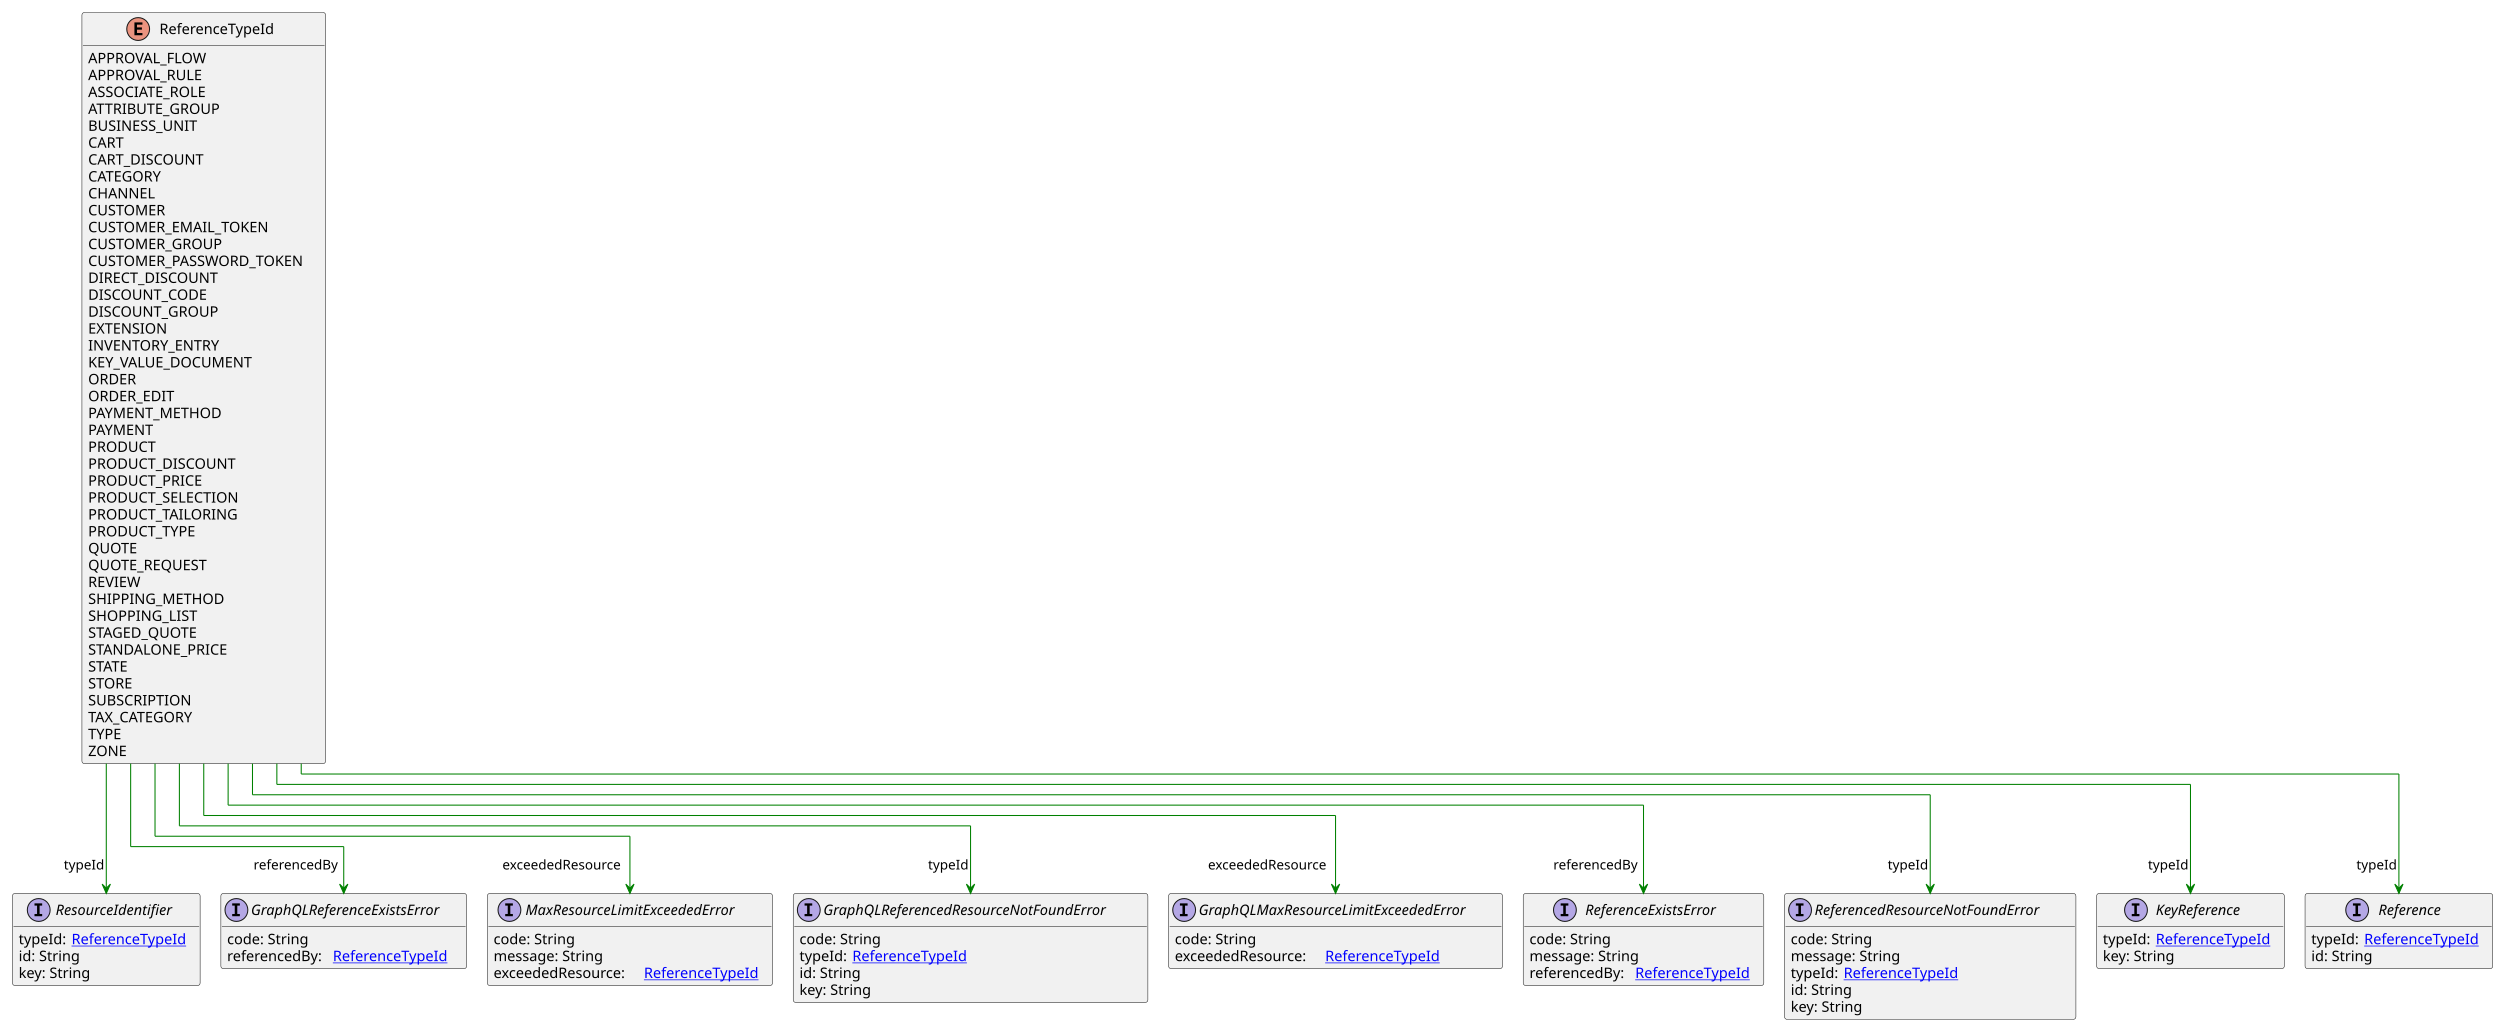
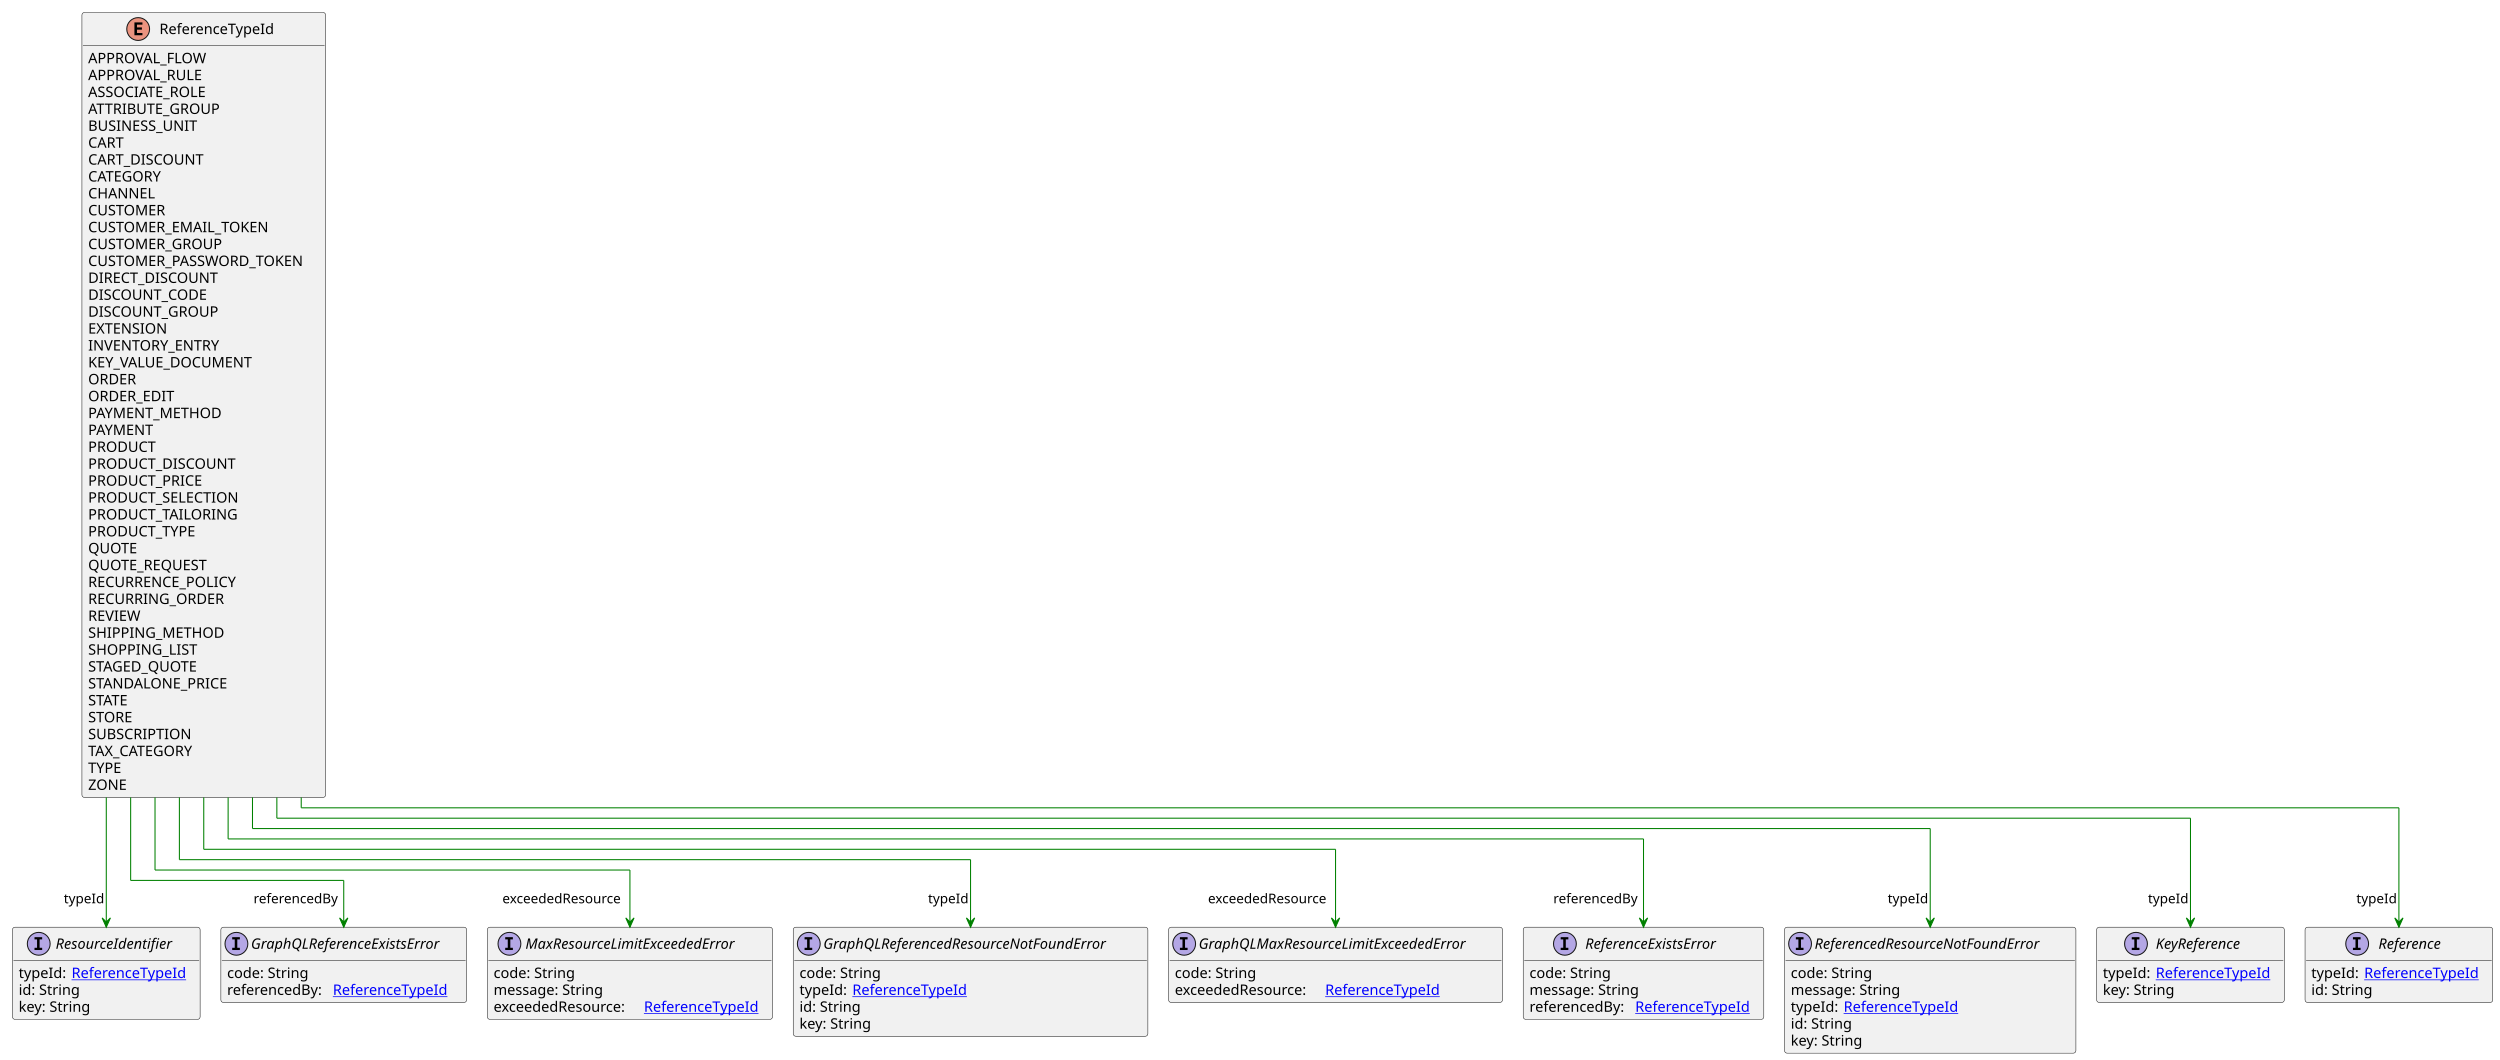
- <svg xmlns="http://www.w3.org/2000/svg" xmlns:xlink="http://www.w3.org/1999/xlink" contentStyleType="text/css" height="990px" preserveAspectRatio="none" style="width:2411px;height:990px;background:#FFFFFF;" version="1.1" viewBox="0 0 2411 990" width="2411px" zoomAndPan="magnify">
+ <svg xmlns="http://www.w3.org/2000/svg" xmlns:xlink="http://www.w3.org/1999/xlink" contentStyleType="text/css" height="1022px" preserveAspectRatio="none" style="width:2411px;height:1022px;background:#FFFFFF;" version="1.1" viewBox="0 0 2411 1022" width="2411px" zoomAndPan="magnify">
  <defs />
  <g>
    <g id="elem_ReferenceTypeId">
-       <rect codeLine="3" fill="#F1F1F1" height="724.469" id="ReferenceTypeId" rx="2.5" ry="2.5" style="stroke:#181818;stroke-width:0.5;" width="235" x="79" y="12" />
+       <rect codeLine="3" fill="#F1F1F1" height="757.062" id="ReferenceTypeId" rx="2.5" ry="2.5" style="stroke:#181818;stroke-width:0.5;" width="235" x="79" y="12" />
      <ellipse cx="133.25" cy="28" fill="#EB937F" rx="11" ry="11" style="stroke:#181818;stroke-width:1.0;" />
      <path d="M137.359,34 L129.641,34 L129.641,21.609 L137.359,21.609 L137.359,23.766 L132.094,23.766 L132.094,26.438 L136.859,26.438 L136.859,28.594 L132.094,28.594 L132.094,31.844 L137.359,31.844 L137.359,34 Z " fill="#000000" />
      <text fill="#000000" font-family="sans-serif" font-size="14" lengthAdjust="spacing" textLength="118" x="153.75" y="32.847">ReferenceTypeId</text>
      <line style="stroke:#181818;stroke-width:0.5;" x1="80" x2="313" y1="44" y2="44" />
      <text fill="#000000" font-family="sans-serif" font-size="14" lengthAdjust="spacing" textLength="119" x="85" y="60.995">APPROVAL_FLOW</text>
      <text fill="#000000" font-family="sans-serif" font-size="14" lengthAdjust="spacing" textLength="116" x="85" y="77.292">APPROVAL_RULE</text>
      <text fill="#000000" font-family="sans-serif" font-size="14" lengthAdjust="spacing" textLength="122" x="85" y="93.589">ASSOCIATE_ROLE</text>
      <text fill="#000000" font-family="sans-serif" font-size="14" lengthAdjust="spacing" textLength="136" x="85" y="109.886">ATTRIBUTE_GROUP</text>
      <text fill="#000000" font-family="sans-serif" font-size="14" lengthAdjust="spacing" textLength="108" x="85" y="126.183">BUSINESS_UNIT</text>
      <text fill="#000000" font-family="sans-serif" font-size="14" lengthAdjust="spacing" textLength="38" x="85" y="142.48">CART</text>
      <text fill="#000000" font-family="sans-serif" font-size="14" lengthAdjust="spacing" textLength="118" x="85" y="158.776">CART_DISCOUNT</text>
      <text fill="#000000" font-family="sans-serif" font-size="14" lengthAdjust="spacing" textLength="78" x="85" y="175.073">CATEGORY</text>
      <text fill="#000000" font-family="sans-serif" font-size="14" lengthAdjust="spacing" textLength="65" x="85" y="191.37">CHANNEL</text>
      <text fill="#000000" font-family="sans-serif" font-size="14" lengthAdjust="spacing" textLength="80" x="85" y="207.667">CUSTOMER</text>
      <text fill="#000000" font-family="sans-serif" font-size="14" lengthAdjust="spacing" textLength="182" x="85" y="223.964">CUSTOMER_EMAIL_TOKEN</text>
      <text fill="#000000" font-family="sans-serif" font-size="14" lengthAdjust="spacing" textLength="138" x="85" y="240.261">CUSTOMER_GROUP</text>
      <text fill="#000000" font-family="sans-serif" font-size="14" lengthAdjust="spacing" textLength="223" x="85" y="256.558">CUSTOMER_PASSWORD_TOKEN</text>
      <text fill="#000000" font-family="sans-serif" font-size="14" lengthAdjust="spacing" textLength="132" x="85" y="272.854">DIRECT_DISCOUNT</text>
      <text fill="#000000" font-family="sans-serif" font-size="14" lengthAdjust="spacing" textLength="121" x="85" y="289.151">DISCOUNT_CODE</text>
      <text fill="#000000" font-family="sans-serif" font-size="14" lengthAdjust="spacing" textLength="131" x="85" y="305.448">DISCOUNT_GROUP</text>
      <text fill="#000000" font-family="sans-serif" font-size="14" lengthAdjust="spacing" textLength="79" x="85" y="321.745">EXTENSION</text>
      <text fill="#000000" font-family="sans-serif" font-size="14" lengthAdjust="spacing" textLength="134" x="85" y="338.042">INVENTORY_ENTRY</text>
      <text fill="#000000" font-family="sans-serif" font-size="14" lengthAdjust="spacing" textLength="167" x="85" y="354.339">KEY_VALUE_DOCUMENT</text>
      <text fill="#000000" font-family="sans-serif" font-size="14" lengthAdjust="spacing" textLength="51" x="85" y="370.636">ORDER</text>
      <text fill="#000000" font-family="sans-serif" font-size="14" lengthAdjust="spacing" textLength="90" x="85" y="386.933">ORDER_EDIT</text>
      <text fill="#000000" font-family="sans-serif" font-size="14" lengthAdjust="spacing" textLength="136" x="85" y="403.229">PAYMENT_METHOD</text>
      <text fill="#000000" font-family="sans-serif" font-size="14" lengthAdjust="spacing" textLength="67" x="85" y="419.526">PAYMENT</text>
      <text fill="#000000" font-family="sans-serif" font-size="14" lengthAdjust="spacing" textLength="70" x="85" y="435.823">PRODUCT</text>
      <text fill="#000000" font-family="sans-serif" font-size="14" lengthAdjust="spacing" textLength="150" x="85" y="452.12">PRODUCT_DISCOUNT</text>
      <text fill="#000000" font-family="sans-serif" font-size="14" lengthAdjust="spacing" textLength="118" x="85" y="468.417">PRODUCT_PRICE</text>
      <text fill="#000000" font-family="sans-serif" font-size="14" lengthAdjust="spacing" textLength="154" x="85" y="484.714">PRODUCT_SELECTION</text>
      <text fill="#000000" font-family="sans-serif" font-size="14" lengthAdjust="spacing" textLength="150" x="85" y="501.011">PRODUCT_TAILORING</text>
      <text fill="#000000" font-family="sans-serif" font-size="14" lengthAdjust="spacing" textLength="113" x="85" y="517.308">PRODUCT_TYPE</text>
      <text fill="#000000" font-family="sans-serif" font-size="14" lengthAdjust="spacing" textLength="50" x="85" y="533.605">QUOTE</text>
      <text fill="#000000" font-family="sans-serif" font-size="14" lengthAdjust="spacing" textLength="124" x="85" y="549.901">QUOTE_REQUEST</text>
-       <text fill="#000000" font-family="sans-serif" font-size="14" lengthAdjust="spacing" textLength="53" x="85" y="566.198">REVIEW</text>
-       <text fill="#000000" font-family="sans-serif" font-size="14" lengthAdjust="spacing" textLength="133" x="85" y="582.495">SHIPPING_METHOD</text>
-       <text fill="#000000" font-family="sans-serif" font-size="14" lengthAdjust="spacing" textLength="107" x="85" y="598.792">SHOPPING_LIST</text>
-       <text fill="#000000" font-family="sans-serif" font-size="14" lengthAdjust="spacing" textLength="115" x="85" y="615.089">STAGED_QUOTE</text>
-       <text fill="#000000" font-family="sans-serif" font-size="14" lengthAdjust="spacing" textLength="142" x="85" y="631.386">STANDALONE_PRICE</text>
-       <text fill="#000000" font-family="sans-serif" font-size="14" lengthAdjust="spacing" textLength="45" x="85" y="647.683">STATE</text>
-       <text fill="#000000" font-family="sans-serif" font-size="14" lengthAdjust="spacing" textLength="48" x="85" y="663.98">STORE</text>
-       <text fill="#000000" font-family="sans-serif" font-size="14" lengthAdjust="spacing" textLength="103" x="85" y="680.276">SUBSCRIPTION</text>
-       <text fill="#000000" font-family="sans-serif" font-size="14" lengthAdjust="spacing" textLength="112" x="85" y="696.573">TAX_CATEGORY</text>
-       <text fill="#000000" font-family="sans-serif" font-size="14" lengthAdjust="spacing" textLength="36" x="85" y="712.87">TYPE</text>
-       <text fill="#000000" font-family="sans-serif" font-size="14" lengthAdjust="spacing" textLength="40" x="85" y="729.167">ZONE</text>
+       <text fill="#000000" font-family="sans-serif" font-size="14" lengthAdjust="spacing" textLength="153" x="85" y="566.198">RECURRENCE_POLICY</text>
+       <text fill="#000000" font-family="sans-serif" font-size="14" lengthAdjust="spacing" textLength="141" x="85" y="582.495">RECURRING_ORDER</text>
+       <text fill="#000000" font-family="sans-serif" font-size="14" lengthAdjust="spacing" textLength="53" x="85" y="598.792">REVIEW</text>
+       <text fill="#000000" font-family="sans-serif" font-size="14" lengthAdjust="spacing" textLength="133" x="85" y="615.089">SHIPPING_METHOD</text>
+       <text fill="#000000" font-family="sans-serif" font-size="14" lengthAdjust="spacing" textLength="107" x="85" y="631.386">SHOPPING_LIST</text>
+       <text fill="#000000" font-family="sans-serif" font-size="14" lengthAdjust="spacing" textLength="115" x="85" y="647.683">STAGED_QUOTE</text>
+       <text fill="#000000" font-family="sans-serif" font-size="14" lengthAdjust="spacing" textLength="142" x="85" y="663.98">STANDALONE_PRICE</text>
+       <text fill="#000000" font-family="sans-serif" font-size="14" lengthAdjust="spacing" textLength="45" x="85" y="680.276">STATE</text>
+       <text fill="#000000" font-family="sans-serif" font-size="14" lengthAdjust="spacing" textLength="48" x="85" y="696.573">STORE</text>
+       <text fill="#000000" font-family="sans-serif" font-size="14" lengthAdjust="spacing" textLength="103" x="85" y="712.87">SUBSCRIPTION</text>
+       <text fill="#000000" font-family="sans-serif" font-size="14" lengthAdjust="spacing" textLength="112" x="85" y="729.167">TAX_CATEGORY</text>
+       <text fill="#000000" font-family="sans-serif" font-size="14" lengthAdjust="spacing" textLength="36" x="85" y="745.464">TYPE</text>
+       <text fill="#000000" font-family="sans-serif" font-size="14" lengthAdjust="spacing" textLength="40" x="85" y="761.761">ZONE</text>
    </g>
    <a href="KeyReference.svg" target="_top" title="KeyReference.svg" xlink:actuate="onRequest" xlink:href="KeyReference.svg" xlink:show="new" xlink:title="KeyReference.svg" xlink:type="simple">
      <g id="elem_KeyReference">
-         <rect codeLine="47" fill="#F1F1F1" height="72.594" id="KeyReference" rx="2.5" ry="2.5" style="stroke:#181818;stroke-width:0.5;" width="181" x="2022" y="861.602" />
-         <ellipse cx="2059.95" cy="877.602" fill="#B4A7E5" rx="11" ry="11" style="stroke:#181818;stroke-width:1.0;" />
-         <path d="M2055.872,873.367 L2055.872,871.211 L2063.262,871.211 L2063.262,873.367 L2060.794,873.367 L2060.794,881.445 L2063.262,881.445 L2063.262,883.602 L2055.872,883.602 L2055.872,881.445 L2058.341,881.445 L2058.341,873.367 L2055.872,873.367 Z " fill="#000000" />
-         <text fill="#000000" font-family="sans-serif" font-size="14" font-style="italic" lengthAdjust="spacing" textLength="98" x="2079.05" y="882.448">KeyReference</text>
-         <line style="stroke:#181818;stroke-width:0.5;" x1="2023" x2="2202" y1="893.602" y2="893.602" />
-         <text fill="#000000" font-family="sans-serif" font-size="14" lengthAdjust="spacing" textLength="47" x="2028" y="910.597">typeId:</text>
-         <a href="ReferenceTypeId.svg" target="_top" title="ReferenceTypeId.svg" xlink:actuate="onRequest" xlink:href="ReferenceTypeId.svg" xlink:show="new" xlink:title="ReferenceTypeId.svg" xlink:type="simple">
-           <text fill="#0000FF" font-family="sans-serif" font-size="14" lengthAdjust="spacing" text-decoration="underline" textLength="118" x="2079" y="910.597">ReferenceTypeId</text>
-         </a>
-         <text fill="#000000" font-family="sans-serif" font-size="14" lengthAdjust="spacing" textLength="73" x="2028" y="926.894">key: String</text>
+         <rect codeLine="49" fill="#F1F1F1" height="72.594" id="KeyReference" rx="2.5" ry="2.5" style="stroke:#181818;stroke-width:0.5;" width="181" x="2022" y="894.195" />
+         <ellipse cx="2059.95" cy="910.195" fill="#B4A7E5" rx="11" ry="11" style="stroke:#181818;stroke-width:1.0;" />
+         <path d="M2055.872,905.961 L2055.872,903.805 L2063.262,903.805 L2063.262,905.961 L2060.794,905.961 L2060.794,914.039 L2063.262,914.039 L2063.262,916.195 L2055.872,916.195 L2055.872,914.039 L2058.341,914.039 L2058.341,905.961 L2055.872,905.961 Z " fill="#000000" />
+         <text fill="#000000" font-family="sans-serif" font-size="14" font-style="italic" lengthAdjust="spacing" textLength="98" x="2079.05" y="915.042">KeyReference</text>
+         <line style="stroke:#181818;stroke-width:0.5;" x1="2023" x2="2202" y1="926.195" y2="926.195" />
+         <text fill="#000000" font-family="sans-serif" font-size="14" lengthAdjust="spacing" textLength="47" x="2028" y="943.19">typeId:</text>
+         <a href="ReferenceTypeId.svg" target="_top" title="ReferenceTypeId.svg" xlink:actuate="onRequest" xlink:href="ReferenceTypeId.svg" xlink:show="new" xlink:title="ReferenceTypeId.svg" xlink:type="simple">
+           <text fill="#0000FF" font-family="sans-serif" font-size="14" lengthAdjust="spacing" text-decoration="underline" textLength="118" x="2079" y="943.19">ReferenceTypeId</text>
+         </a>
+         <text fill="#000000" font-family="sans-serif" font-size="14" lengthAdjust="spacing" textLength="73" x="2028" y="959.487">key: String</text>
      </g>
    </a>
    <a href="Reference.svg" target="_top" title="Reference.svg" xlink:actuate="onRequest" xlink:href="Reference.svg" xlink:show="new" xlink:title="Reference.svg" xlink:type="simple">
      <g id="elem_Reference">
-         <rect codeLine="51" fill="#F1F1F1" height="72.594" id="Reference" rx="2.5" ry="2.5" style="stroke:#181818;stroke-width:0.5;" width="181" x="2223" y="861.602" />
-         <ellipse cx="2273.25" cy="877.602" fill="#B4A7E5" rx="11" ry="11" style="stroke:#181818;stroke-width:1.0;" />
-         <path d="M2269.172,873.367 L2269.172,871.211 L2276.562,871.211 L2276.562,873.367 L2274.094,873.367 L2274.094,881.445 L2276.562,881.445 L2276.562,883.602 L2269.172,883.602 L2269.172,881.445 L2271.641,881.445 L2271.641,873.367 L2269.172,873.367 Z " fill="#000000" />
-         <text fill="#000000" font-family="sans-serif" font-size="14" font-style="italic" lengthAdjust="spacing" textLength="72" x="2293.75" y="882.448">Reference</text>
-         <line style="stroke:#181818;stroke-width:0.5;" x1="2224" x2="2403" y1="893.602" y2="893.602" />
-         <text fill="#000000" font-family="sans-serif" font-size="14" lengthAdjust="spacing" textLength="47" x="2229" y="910.597">typeId:</text>
-         <a href="ReferenceTypeId.svg" target="_top" title="ReferenceTypeId.svg" xlink:actuate="onRequest" xlink:href="ReferenceTypeId.svg" xlink:show="new" xlink:title="ReferenceTypeId.svg" xlink:type="simple">
-           <text fill="#0000FF" font-family="sans-serif" font-size="14" lengthAdjust="spacing" text-decoration="underline" textLength="118" x="2280" y="910.597">ReferenceTypeId</text>
-         </a>
-         <text fill="#000000" font-family="sans-serif" font-size="14" lengthAdjust="spacing" textLength="61" x="2229" y="926.894">id: String</text>
+         <rect codeLine="53" fill="#F1F1F1" height="72.594" id="Reference" rx="2.5" ry="2.5" style="stroke:#181818;stroke-width:0.5;" width="181" x="2223" y="894.195" />
+         <ellipse cx="2273.25" cy="910.195" fill="#B4A7E5" rx="11" ry="11" style="stroke:#181818;stroke-width:1.0;" />
+         <path d="M2269.172,905.961 L2269.172,903.805 L2276.562,903.805 L2276.562,905.961 L2274.094,905.961 L2274.094,914.039 L2276.562,914.039 L2276.562,916.195 L2269.172,916.195 L2269.172,914.039 L2271.641,914.039 L2271.641,905.961 L2269.172,905.961 Z " fill="#000000" />
+         <text fill="#000000" font-family="sans-serif" font-size="14" font-style="italic" lengthAdjust="spacing" textLength="72" x="2293.75" y="915.042">Reference</text>
+         <line style="stroke:#181818;stroke-width:0.5;" x1="2224" x2="2403" y1="926.195" y2="926.195" />
+         <text fill="#000000" font-family="sans-serif" font-size="14" lengthAdjust="spacing" textLength="47" x="2229" y="943.19">typeId:</text>
+         <a href="ReferenceTypeId.svg" target="_top" title="ReferenceTypeId.svg" xlink:actuate="onRequest" xlink:href="ReferenceTypeId.svg" xlink:show="new" xlink:title="ReferenceTypeId.svg" xlink:type="simple">
+           <text fill="#0000FF" font-family="sans-serif" font-size="14" lengthAdjust="spacing" text-decoration="underline" textLength="118" x="2280" y="943.19">ReferenceTypeId</text>
+         </a>
+         <text fill="#000000" font-family="sans-serif" font-size="14" lengthAdjust="spacing" textLength="61" x="2229" y="959.487">id: String</text>
      </g>
    </a>
    <a href="ResourceIdentifier.svg" target="_top" title="ResourceIdentifier.svg" xlink:actuate="onRequest" xlink:href="ResourceIdentifier.svg" xlink:show="new" xlink:title="ResourceIdentifier.svg" xlink:type="simple">
      <g id="elem_ResourceIdentifier">
-         <rect codeLine="55" fill="#F1F1F1" height="88.891" id="ResourceIdentifier" rx="2.5" ry="2.5" style="stroke:#181818;stroke-width:0.5;" width="181" x="12" y="861.602" />
-         <ellipse cx="37.35" cy="877.602" fill="#B4A7E5" rx="11" ry="11" style="stroke:#181818;stroke-width:1.0;" />
-         <path d="M33.272,873.367 L33.272,871.211 L40.663,871.211 L40.663,873.367 L38.194,873.367 L38.194,881.445 L40.663,881.445 L40.663,883.602 L33.272,883.602 L33.272,881.445 L35.741,881.445 L35.741,873.367 L33.272,873.367 Z " fill="#000000" />
-         <text fill="#000000" font-family="sans-serif" font-size="14" font-style="italic" lengthAdjust="spacing" textLength="126" x="53.65" y="882.448">ResourceIdentifier</text>
-         <line style="stroke:#181818;stroke-width:0.5;" x1="13" x2="192" y1="893.602" y2="893.602" />
-         <text fill="#000000" font-family="sans-serif" font-size="14" lengthAdjust="spacing" textLength="47" x="18" y="910.597">typeId:</text>
-         <a href="ReferenceTypeId.svg" target="_top" title="ReferenceTypeId.svg" xlink:actuate="onRequest" xlink:href="ReferenceTypeId.svg" xlink:show="new" xlink:title="ReferenceTypeId.svg" xlink:type="simple">
-           <text fill="#0000FF" font-family="sans-serif" font-size="14" lengthAdjust="spacing" text-decoration="underline" textLength="118" x="69" y="910.597">ReferenceTypeId</text>
-         </a>
-         <text fill="#000000" font-family="sans-serif" font-size="14" lengthAdjust="spacing" textLength="61" x="18" y="926.894">id: String</text>
-         <text fill="#000000" font-family="sans-serif" font-size="14" lengthAdjust="spacing" textLength="73" x="18" y="943.19">key: String</text>
+         <rect codeLine="57" fill="#F1F1F1" height="88.891" id="ResourceIdentifier" rx="2.5" ry="2.5" style="stroke:#181818;stroke-width:0.5;" width="181" x="12" y="894.195" />
+         <ellipse cx="37.35" cy="910.195" fill="#B4A7E5" rx="11" ry="11" style="stroke:#181818;stroke-width:1.0;" />
+         <path d="M33.272,905.961 L33.272,903.805 L40.663,903.805 L40.663,905.961 L38.194,905.961 L38.194,914.039 L40.663,914.039 L40.663,916.195 L33.272,916.195 L33.272,914.039 L35.741,914.039 L35.741,905.961 L33.272,905.961 Z " fill="#000000" />
+         <text fill="#000000" font-family="sans-serif" font-size="14" font-style="italic" lengthAdjust="spacing" textLength="126" x="53.65" y="915.042">ResourceIdentifier</text>
+         <line style="stroke:#181818;stroke-width:0.5;" x1="13" x2="192" y1="926.195" y2="926.195" />
+         <text fill="#000000" font-family="sans-serif" font-size="14" lengthAdjust="spacing" textLength="47" x="18" y="943.19">typeId:</text>
+         <a href="ReferenceTypeId.svg" target="_top" title="ReferenceTypeId.svg" xlink:actuate="onRequest" xlink:href="ReferenceTypeId.svg" xlink:show="new" xlink:title="ReferenceTypeId.svg" xlink:type="simple">
+           <text fill="#0000FF" font-family="sans-serif" font-size="14" lengthAdjust="spacing" text-decoration="underline" textLength="118" x="69" y="943.19">ReferenceTypeId</text>
+         </a>
+         <text fill="#000000" font-family="sans-serif" font-size="14" lengthAdjust="spacing" textLength="61" x="18" y="959.487">id: String</text>
+         <text fill="#000000" font-family="sans-serif" font-size="14" lengthAdjust="spacing" textLength="73" x="18" y="975.784">key: String</text>
      </g>
    </a>
    <a href="MaxResourceLimitExceededError.svg" target="_top" title="MaxResourceLimitExceededError.svg" xlink:actuate="onRequest" xlink:href="MaxResourceLimitExceededError.svg" xlink:show="new" xlink:title="MaxResourceLimitExceededError.svg" xlink:type="simple">
      <g id="elem_MaxResourceLimitExceededError">
-         <rect codeLine="60" fill="#F1F1F1" height="88.891" id="MaxResourceLimitExceededError" rx="2.5" ry="2.5" style="stroke:#181818;stroke-width:0.5;" width="275" x="470" y="861.602" />
-         <ellipse cx="491.3" cy="877.602" fill="#B4A7E5" rx="11" ry="11" style="stroke:#181818;stroke-width:1.0;" />
-         <path d="M487.222,873.367 L487.222,871.211 L494.613,871.211 L494.613,873.367 L492.144,873.367 L492.144,881.445 L494.613,881.445 L494.613,883.602 L487.222,883.602 L487.222,881.445 L489.691,881.445 L489.691,873.367 L487.222,873.367 Z " fill="#000000" />
-         <text fill="#000000" font-family="sans-serif" font-size="14" font-style="italic" lengthAdjust="spacing" textLength="229" x="506.7" y="882.448">MaxResourceLimitExceededError</text>
-         <line style="stroke:#181818;stroke-width:0.5;" x1="471" x2="744" y1="893.602" y2="893.602" />
-         <text fill="#000000" font-family="sans-serif" font-size="14" lengthAdjust="spacing" textLength="84" x="476" y="910.597">code: String</text>
-         <text fill="#000000" font-family="sans-serif" font-size="14" lengthAdjust="spacing" textLength="113" x="476" y="926.894">message: String</text>
-         <text fill="#000000" font-family="sans-serif" font-size="14" lengthAdjust="spacing" textLength="141" x="476" y="943.19">exceededResource:</text>
-         <a href="ReferenceTypeId.svg" target="_top" title="ReferenceTypeId.svg" xlink:actuate="onRequest" xlink:href="ReferenceTypeId.svg" xlink:show="new" xlink:title="ReferenceTypeId.svg" xlink:type="simple">
-           <text fill="#0000FF" font-family="sans-serif" font-size="14" lengthAdjust="spacing" text-decoration="underline" textLength="118" x="621" y="943.19">ReferenceTypeId</text>
+         <rect codeLine="62" fill="#F1F1F1" height="88.891" id="MaxResourceLimitExceededError" rx="2.5" ry="2.5" style="stroke:#181818;stroke-width:0.5;" width="275" x="470" y="894.195" />
+         <ellipse cx="491.3" cy="910.195" fill="#B4A7E5" rx="11" ry="11" style="stroke:#181818;stroke-width:1.0;" />
+         <path d="M487.222,905.961 L487.222,903.805 L494.613,903.805 L494.613,905.961 L492.144,905.961 L492.144,914.039 L494.613,914.039 L494.613,916.195 L487.222,916.195 L487.222,914.039 L489.691,914.039 L489.691,905.961 L487.222,905.961 Z " fill="#000000" />
+         <text fill="#000000" font-family="sans-serif" font-size="14" font-style="italic" lengthAdjust="spacing" textLength="229" x="506.7" y="915.042">MaxResourceLimitExceededError</text>
+         <line style="stroke:#181818;stroke-width:0.5;" x1="471" x2="744" y1="926.195" y2="926.195" />
+         <text fill="#000000" font-family="sans-serif" font-size="14" lengthAdjust="spacing" textLength="84" x="476" y="943.19">code: String</text>
+         <text fill="#000000" font-family="sans-serif" font-size="14" lengthAdjust="spacing" textLength="113" x="476" y="959.487">message: String</text>
+         <text fill="#000000" font-family="sans-serif" font-size="14" lengthAdjust="spacing" textLength="141" x="476" y="975.784">exceededResource:</text>
+         <a href="ReferenceTypeId.svg" target="_top" title="ReferenceTypeId.svg" xlink:actuate="onRequest" xlink:href="ReferenceTypeId.svg" xlink:show="new" xlink:title="ReferenceTypeId.svg" xlink:type="simple">
+           <text fill="#0000FF" font-family="sans-serif" font-size="14" lengthAdjust="spacing" text-decoration="underline" textLength="118" x="621" y="975.784">ReferenceTypeId</text>
        </a>
      </g>
    </a>
    <a href="ReferenceExistsError.svg" target="_top" title="ReferenceExistsError.svg" xlink:actuate="onRequest" xlink:href="ReferenceExistsError.svg" xlink:show="new" xlink:title="ReferenceExistsError.svg" xlink:type="simple">
      <g id="elem_ReferenceExistsError">
-         <rect codeLine="65" fill="#F1F1F1" height="88.891" id="ReferenceExistsError" rx="2.5" ry="2.5" style="stroke:#181818;stroke-width:0.5;" width="232" x="1469" y="861.602" />
-         <ellipse cx="1509.2" cy="877.602" fill="#B4A7E5" rx="11" ry="11" style="stroke:#181818;stroke-width:1.0;" />
-         <path d="M1505.122,873.367 L1505.122,871.211 L1512.513,871.211 L1512.513,873.367 L1510.044,873.367 L1510.044,881.445 L1512.513,881.445 L1512.513,883.602 L1505.122,883.602 L1505.122,881.445 L1507.591,881.445 L1507.591,873.367 L1505.122,873.367 Z " fill="#000000" />
-         <text fill="#000000" font-family="sans-serif" font-size="14" font-style="italic" lengthAdjust="spacing" textLength="144" x="1528.8" y="882.448">ReferenceExistsError</text>
-         <line style="stroke:#181818;stroke-width:0.5;" x1="1470" x2="1700" y1="893.602" y2="893.602" />
-         <text fill="#000000" font-family="sans-serif" font-size="14" lengthAdjust="spacing" textLength="84" x="1475" y="910.597">code: String</text>
-         <text fill="#000000" font-family="sans-serif" font-size="14" lengthAdjust="spacing" textLength="113" x="1475" y="926.894">message: String</text>
-         <text fill="#000000" font-family="sans-serif" font-size="14" lengthAdjust="spacing" textLength="98" x="1475" y="943.19">referencedBy:</text>
-         <a href="ReferenceTypeId.svg" target="_top" title="ReferenceTypeId.svg" xlink:actuate="onRequest" xlink:href="ReferenceTypeId.svg" xlink:show="new" xlink:title="ReferenceTypeId.svg" xlink:type="simple">
-           <text fill="#0000FF" font-family="sans-serif" font-size="14" lengthAdjust="spacing" text-decoration="underline" textLength="118" x="1577" y="943.19">ReferenceTypeId</text>
+         <rect codeLine="67" fill="#F1F1F1" height="88.891" id="ReferenceExistsError" rx="2.5" ry="2.5" style="stroke:#181818;stroke-width:0.5;" width="232" x="1469" y="894.195" />
+         <ellipse cx="1509.2" cy="910.195" fill="#B4A7E5" rx="11" ry="11" style="stroke:#181818;stroke-width:1.0;" />
+         <path d="M1505.122,905.961 L1505.122,903.805 L1512.513,903.805 L1512.513,905.961 L1510.044,905.961 L1510.044,914.039 L1512.513,914.039 L1512.513,916.195 L1505.122,916.195 L1505.122,914.039 L1507.591,914.039 L1507.591,905.961 L1505.122,905.961 Z " fill="#000000" />
+         <text fill="#000000" font-family="sans-serif" font-size="14" font-style="italic" lengthAdjust="spacing" textLength="144" x="1528.8" y="915.042">ReferenceExistsError</text>
+         <line style="stroke:#181818;stroke-width:0.5;" x1="1470" x2="1700" y1="926.195" y2="926.195" />
+         <text fill="#000000" font-family="sans-serif" font-size="14" lengthAdjust="spacing" textLength="84" x="1475" y="943.19">code: String</text>
+         <text fill="#000000" font-family="sans-serif" font-size="14" lengthAdjust="spacing" textLength="113" x="1475" y="959.487">message: String</text>
+         <text fill="#000000" font-family="sans-serif" font-size="14" lengthAdjust="spacing" textLength="98" x="1475" y="975.784">referencedBy:</text>
+         <a href="ReferenceTypeId.svg" target="_top" title="ReferenceTypeId.svg" xlink:actuate="onRequest" xlink:href="ReferenceTypeId.svg" xlink:show="new" xlink:title="ReferenceTypeId.svg" xlink:type="simple">
+           <text fill="#0000FF" font-family="sans-serif" font-size="14" lengthAdjust="spacing" text-decoration="underline" textLength="118" x="1577" y="975.784">ReferenceTypeId</text>
        </a>
      </g>
    </a>
    <a href="ReferencedResourceNotFoundError.svg" target="_top" title="ReferencedResourceNotFoundError.svg" xlink:actuate="onRequest" xlink:href="ReferencedResourceNotFoundError.svg" xlink:show="new" xlink:title="ReferencedResourceNotFoundError.svg" xlink:type="simple">
      <g id="elem_ReferencedResourceNotFoundError">
-         <rect codeLine="70" fill="#F1F1F1" height="121.484" id="ReferencedResourceNotFoundError" rx="2.5" ry="2.5" style="stroke:#181818;stroke-width:0.5;" width="281" x="1721" y="861.602" />
-         <ellipse cx="1736" cy="877.602" fill="#B4A7E5" rx="11" ry="11" style="stroke:#181818;stroke-width:1.0;" />
-         <path d="M1731.922,873.367 L1731.922,871.211 L1739.312,871.211 L1739.312,873.367 L1736.844,873.367 L1736.844,881.445 L1739.312,881.445 L1739.312,883.602 L1731.922,883.602 L1731.922,881.445 L1734.391,881.445 L1734.391,873.367 L1731.922,873.367 Z " fill="#000000" />
-         <text fill="#000000" font-family="sans-serif" font-size="14" font-style="italic" lengthAdjust="spacing" textLength="249" x="1750" y="882.448">ReferencedResourceNotFoundError</text>
-         <line style="stroke:#181818;stroke-width:0.5;" x1="1722" x2="2001" y1="893.602" y2="893.602" />
-         <text fill="#000000" font-family="sans-serif" font-size="14" lengthAdjust="spacing" textLength="84" x="1727" y="910.597">code: String</text>
-         <text fill="#000000" font-family="sans-serif" font-size="14" lengthAdjust="spacing" textLength="113" x="1727" y="926.894">message: String</text>
-         <text fill="#000000" font-family="sans-serif" font-size="14" lengthAdjust="spacing" textLength="47" x="1727" y="943.19">typeId:</text>
-         <a href="ReferenceTypeId.svg" target="_top" title="ReferenceTypeId.svg" xlink:actuate="onRequest" xlink:href="ReferenceTypeId.svg" xlink:show="new" xlink:title="ReferenceTypeId.svg" xlink:type="simple">
-           <text fill="#0000FF" font-family="sans-serif" font-size="14" lengthAdjust="spacing" text-decoration="underline" textLength="118" x="1778" y="943.19">ReferenceTypeId</text>
-         </a>
-         <text fill="#000000" font-family="sans-serif" font-size="14" lengthAdjust="spacing" textLength="61" x="1727" y="959.487">id: String</text>
-         <text fill="#000000" font-family="sans-serif" font-size="14" lengthAdjust="spacing" textLength="73" x="1727" y="975.784">key: String</text>
+         <rect codeLine="72" fill="#F1F1F1" height="121.484" id="ReferencedResourceNotFoundError" rx="2.5" ry="2.5" style="stroke:#181818;stroke-width:0.5;" width="281" x="1721" y="894.195" />
+         <ellipse cx="1736" cy="910.195" fill="#B4A7E5" rx="11" ry="11" style="stroke:#181818;stroke-width:1.0;" />
+         <path d="M1731.922,905.961 L1731.922,903.805 L1739.312,903.805 L1739.312,905.961 L1736.844,905.961 L1736.844,914.039 L1739.312,914.039 L1739.312,916.195 L1731.922,916.195 L1731.922,914.039 L1734.391,914.039 L1734.391,905.961 L1731.922,905.961 Z " fill="#000000" />
+         <text fill="#000000" font-family="sans-serif" font-size="14" font-style="italic" lengthAdjust="spacing" textLength="249" x="1750" y="915.042">ReferencedResourceNotFoundError</text>
+         <line style="stroke:#181818;stroke-width:0.5;" x1="1722" x2="2001" y1="926.195" y2="926.195" />
+         <text fill="#000000" font-family="sans-serif" font-size="14" lengthAdjust="spacing" textLength="84" x="1727" y="943.19">code: String</text>
+         <text fill="#000000" font-family="sans-serif" font-size="14" lengthAdjust="spacing" textLength="113" x="1727" y="959.487">message: String</text>
+         <text fill="#000000" font-family="sans-serif" font-size="14" lengthAdjust="spacing" textLength="47" x="1727" y="975.784">typeId:</text>
+         <a href="ReferenceTypeId.svg" target="_top" title="ReferenceTypeId.svg" xlink:actuate="onRequest" xlink:href="ReferenceTypeId.svg" xlink:show="new" xlink:title="ReferenceTypeId.svg" xlink:type="simple">
+           <text fill="#0000FF" font-family="sans-serif" font-size="14" lengthAdjust="spacing" text-decoration="underline" textLength="118" x="1778" y="975.784">ReferenceTypeId</text>
+         </a>
+         <text fill="#000000" font-family="sans-serif" font-size="14" lengthAdjust="spacing" textLength="61" x="1727" y="992.081">id: String</text>
+         <text fill="#000000" font-family="sans-serif" font-size="14" lengthAdjust="spacing" textLength="73" x="1727" y="1008.378">key: String</text>
      </g>
    </a>
    <a href="GraphQLMaxResourceLimitExceededError.svg" target="_top" title="GraphQLMaxResourceLimitExceededError.svg" xlink:actuate="onRequest" xlink:href="GraphQLMaxResourceLimitExceededError.svg" xlink:show="new" xlink:title="GraphQLMaxResourceLimitExceededError.svg" xlink:type="simple">
      <g id="elem_GraphQLMaxResourceLimitExceededError">
-         <rect codeLine="77" fill="#F1F1F1" height="72.594" id="GraphQLMaxResourceLimitExceededError" rx="2.5" ry="2.5" style="stroke:#181818;stroke-width:0.5;" width="322" x="1127" y="861.602" />
-         <ellipse cx="1142" cy="877.602" fill="#B4A7E5" rx="11" ry="11" style="stroke:#181818;stroke-width:1.0;" />
-         <path d="M1137.922,873.367 L1137.922,871.211 L1145.312,871.211 L1145.312,873.367 L1142.844,873.367 L1142.844,881.445 L1145.312,881.445 L1145.312,883.602 L1137.922,883.602 L1137.922,881.445 L1140.391,881.445 L1140.391,873.367 L1137.922,873.367 Z " fill="#000000" />
-         <text fill="#000000" font-family="sans-serif" font-size="14" font-style="italic" lengthAdjust="spacing" textLength="290" x="1156" y="882.448">GraphQLMaxResourceLimitExceededError</text>
-         <line style="stroke:#181818;stroke-width:0.5;" x1="1128" x2="1448" y1="893.602" y2="893.602" />
-         <text fill="#000000" font-family="sans-serif" font-size="14" lengthAdjust="spacing" textLength="84" x="1133" y="910.597">code: String</text>
-         <text fill="#000000" font-family="sans-serif" font-size="14" lengthAdjust="spacing" textLength="141" x="1133" y="926.894">exceededResource:</text>
-         <a href="ReferenceTypeId.svg" target="_top" title="ReferenceTypeId.svg" xlink:actuate="onRequest" xlink:href="ReferenceTypeId.svg" xlink:show="new" xlink:title="ReferenceTypeId.svg" xlink:type="simple">
-           <text fill="#0000FF" font-family="sans-serif" font-size="14" lengthAdjust="spacing" text-decoration="underline" textLength="118" x="1278" y="926.894">ReferenceTypeId</text>
+         <rect codeLine="79" fill="#F1F1F1" height="72.594" id="GraphQLMaxResourceLimitExceededError" rx="2.5" ry="2.5" style="stroke:#181818;stroke-width:0.5;" width="322" x="1127" y="894.195" />
+         <ellipse cx="1142" cy="910.195" fill="#B4A7E5" rx="11" ry="11" style="stroke:#181818;stroke-width:1.0;" />
+         <path d="M1137.922,905.961 L1137.922,903.805 L1145.312,903.805 L1145.312,905.961 L1142.844,905.961 L1142.844,914.039 L1145.312,914.039 L1145.312,916.195 L1137.922,916.195 L1137.922,914.039 L1140.391,914.039 L1140.391,905.961 L1137.922,905.961 Z " fill="#000000" />
+         <text fill="#000000" font-family="sans-serif" font-size="14" font-style="italic" lengthAdjust="spacing" textLength="290" x="1156" y="915.042">GraphQLMaxResourceLimitExceededError</text>
+         <line style="stroke:#181818;stroke-width:0.5;" x1="1128" x2="1448" y1="926.195" y2="926.195" />
+         <text fill="#000000" font-family="sans-serif" font-size="14" lengthAdjust="spacing" textLength="84" x="1133" y="943.19">code: String</text>
+         <text fill="#000000" font-family="sans-serif" font-size="14" lengthAdjust="spacing" textLength="141" x="1133" y="959.487">exceededResource:</text>
+         <a href="ReferenceTypeId.svg" target="_top" title="ReferenceTypeId.svg" xlink:actuate="onRequest" xlink:href="ReferenceTypeId.svg" xlink:show="new" xlink:title="ReferenceTypeId.svg" xlink:type="simple">
+           <text fill="#0000FF" font-family="sans-serif" font-size="14" lengthAdjust="spacing" text-decoration="underline" textLength="118" x="1278" y="959.487">ReferenceTypeId</text>
        </a>
      </g>
    </a>
    <a href="GraphQLReferenceExistsError.svg" target="_top" title="GraphQLReferenceExistsError.svg" xlink:actuate="onRequest" xlink:href="GraphQLReferenceExistsError.svg" xlink:show="new" xlink:title="GraphQLReferenceExistsError.svg" xlink:type="simple">
      <g id="elem_GraphQLReferenceExistsError">
-         <rect codeLine="81" fill="#F1F1F1" height="72.594" id="GraphQLReferenceExistsError" rx="2.5" ry="2.5" style="stroke:#181818;stroke-width:0.5;" width="237" x="213" y="861.602" />
-         <ellipse cx="228" cy="877.602" fill="#B4A7E5" rx="11" ry="11" style="stroke:#181818;stroke-width:1.0;" />
-         <path d="M223.922,873.367 L223.922,871.211 L231.312,871.211 L231.312,873.367 L228.844,873.367 L228.844,881.445 L231.312,881.445 L231.312,883.602 L223.922,883.602 L223.922,881.445 L226.391,881.445 L226.391,873.367 L223.922,873.367 Z " fill="#000000" />
-         <text fill="#000000" font-family="sans-serif" font-size="14" font-style="italic" lengthAdjust="spacing" textLength="205" x="242" y="882.448">GraphQLReferenceExistsError</text>
-         <line style="stroke:#181818;stroke-width:0.5;" x1="214" x2="449" y1="893.602" y2="893.602" />
-         <text fill="#000000" font-family="sans-serif" font-size="14" lengthAdjust="spacing" textLength="84" x="219" y="910.597">code: String</text>
-         <text fill="#000000" font-family="sans-serif" font-size="14" lengthAdjust="spacing" textLength="98" x="219" y="926.894">referencedBy:</text>
-         <a href="ReferenceTypeId.svg" target="_top" title="ReferenceTypeId.svg" xlink:actuate="onRequest" xlink:href="ReferenceTypeId.svg" xlink:show="new" xlink:title="ReferenceTypeId.svg" xlink:type="simple">
-           <text fill="#0000FF" font-family="sans-serif" font-size="14" lengthAdjust="spacing" text-decoration="underline" textLength="118" x="321" y="926.894">ReferenceTypeId</text>
+         <rect codeLine="83" fill="#F1F1F1" height="72.594" id="GraphQLReferenceExistsError" rx="2.5" ry="2.5" style="stroke:#181818;stroke-width:0.5;" width="237" x="213" y="894.195" />
+         <ellipse cx="228" cy="910.195" fill="#B4A7E5" rx="11" ry="11" style="stroke:#181818;stroke-width:1.0;" />
+         <path d="M223.922,905.961 L223.922,903.805 L231.312,903.805 L231.312,905.961 L228.844,905.961 L228.844,914.039 L231.312,914.039 L231.312,916.195 L223.922,916.195 L223.922,914.039 L226.391,914.039 L226.391,905.961 L223.922,905.961 Z " fill="#000000" />
+         <text fill="#000000" font-family="sans-serif" font-size="14" font-style="italic" lengthAdjust="spacing" textLength="205" x="242" y="915.042">GraphQLReferenceExistsError</text>
+         <line style="stroke:#181818;stroke-width:0.5;" x1="214" x2="449" y1="926.195" y2="926.195" />
+         <text fill="#000000" font-family="sans-serif" font-size="14" lengthAdjust="spacing" textLength="84" x="219" y="943.19">code: String</text>
+         <text fill="#000000" font-family="sans-serif" font-size="14" lengthAdjust="spacing" textLength="98" x="219" y="959.487">referencedBy:</text>
+         <a href="ReferenceTypeId.svg" target="_top" title="ReferenceTypeId.svg" xlink:actuate="onRequest" xlink:href="ReferenceTypeId.svg" xlink:show="new" xlink:title="ReferenceTypeId.svg" xlink:type="simple">
+           <text fill="#0000FF" font-family="sans-serif" font-size="14" lengthAdjust="spacing" text-decoration="underline" textLength="118" x="321" y="959.487">ReferenceTypeId</text>
        </a>
      </g>
    </a>
    <a href="GraphQLReferencedResourceNotFoundError.svg" target="_top" title="GraphQLReferencedResourceNotFoundError.svg" xlink:actuate="onRequest" xlink:href="GraphQLReferencedResourceNotFoundError.svg" xlink:show="new" xlink:title="GraphQLReferencedResourceNotFoundError.svg" xlink:type="simple">
      <g id="elem_GraphQLReferencedResourceNotFoundError">
-         <rect codeLine="85" fill="#F1F1F1" height="105.188" id="GraphQLReferencedResourceNotFoundError" rx="2.5" ry="2.5" style="stroke:#181818;stroke-width:0.5;" width="342" x="765" y="861.602" />
-         <ellipse cx="780" cy="877.602" fill="#B4A7E5" rx="11" ry="11" style="stroke:#181818;stroke-width:1.0;" />
-         <path d="M775.922,873.367 L775.922,871.211 L783.312,871.211 L783.312,873.367 L780.844,873.367 L780.844,881.445 L783.312,881.445 L783.312,883.602 L775.922,883.602 L775.922,881.445 L778.391,881.445 L778.391,873.367 L775.922,873.367 Z " fill="#000000" />
-         <text fill="#000000" font-family="sans-serif" font-size="14" font-style="italic" lengthAdjust="spacing" textLength="310" x="794" y="882.448">GraphQLReferencedResourceNotFoundError</text>
-         <line style="stroke:#181818;stroke-width:0.5;" x1="766" x2="1106" y1="893.602" y2="893.602" />
-         <text fill="#000000" font-family="sans-serif" font-size="14" lengthAdjust="spacing" textLength="84" x="771" y="910.597">code: String</text>
-         <text fill="#000000" font-family="sans-serif" font-size="14" lengthAdjust="spacing" textLength="47" x="771" y="926.894">typeId:</text>
-         <a href="ReferenceTypeId.svg" target="_top" title="ReferenceTypeId.svg" xlink:actuate="onRequest" xlink:href="ReferenceTypeId.svg" xlink:show="new" xlink:title="ReferenceTypeId.svg" xlink:type="simple">
-           <text fill="#0000FF" font-family="sans-serif" font-size="14" lengthAdjust="spacing" text-decoration="underline" textLength="118" x="822" y="926.894">ReferenceTypeId</text>
-         </a>
-         <text fill="#000000" font-family="sans-serif" font-size="14" lengthAdjust="spacing" textLength="61" x="771" y="943.19">id: String</text>
-         <text fill="#000000" font-family="sans-serif" font-size="14" lengthAdjust="spacing" textLength="73" x="771" y="959.487">key: String</text>
-       </g>
-     </a>
-     <line style="stroke:#008000;stroke-width:1.0;" x1="267" x2="267" y1="736.469" y2="756.469" />
-     <line style="stroke:#008000;stroke-width:1.0;" x1="267" x2="2112.5" y1="756.469" y2="756.469" />
-     <line style="stroke:#008000;stroke-width:1.0;" x1="2112.5" x2="2112.5" y1="756.469" y2="861.602" />
-     <polygon fill="#008000" points="2112.5,861.602,2116.5,852.602,2112.5,856.602,2108.5,852.602,2112.5,861.602" style="stroke:#008000;stroke-width:1.0;" />
-     <text fill="#000000" font-family="sans-serif" font-size="13" lengthAdjust="spacing" textLength="39" x="2071.5" y="838.536">typeId</text>
-     <line style="stroke:#008000;stroke-width:1.0;" x1="290.5" x2="290.5" y1="736.469" y2="746.469" />
-     <line style="stroke:#008000;stroke-width:1.0;" x1="290.5" x2="2313.5" y1="746.469" y2="746.469" />
-     <line style="stroke:#008000;stroke-width:1.0;" x1="2313.5" x2="2313.5" y1="746.469" y2="861.602" />
-     <polygon fill="#008000" points="2313.5,861.602,2317.5,852.602,2313.5,856.602,2309.5,852.602,2313.5,861.602" style="stroke:#008000;stroke-width:1.0;" />
-     <text fill="#000000" font-family="sans-serif" font-size="13" lengthAdjust="spacing" textLength="39" x="2272.5" y="838.536">typeId</text>
-     <line style="stroke:#008000;stroke-width:1.0;" x1="102.5" x2="102.5" y1="736.469" y2="861.602" />
-     <polygon fill="#008000" points="102.5,861.602,106.5,852.602,102.5,856.602,98.5,852.602,102.5,861.602" style="stroke:#008000;stroke-width:1.0;" />
-     <text fill="#000000" font-family="sans-serif" font-size="13" lengthAdjust="spacing" textLength="39" x="61.5" y="838.536">typeId</text>
-     <line style="stroke:#008000;stroke-width:1.0;" x1="149.5" x2="149.5" y1="736.469" y2="806.469" />
-     <line style="stroke:#008000;stroke-width:1.0;" x1="149.5" x2="607.5" y1="806.469" y2="806.469" />
-     <line style="stroke:#008000;stroke-width:1.0;" x1="607.5" x2="607.5" y1="806.469" y2="861.602" />
-     <polygon fill="#008000" points="607.5,861.602,611.5,852.602,607.5,856.602,603.5,852.602,607.5,861.602" style="stroke:#008000;stroke-width:1.0;" />
-     <text fill="#000000" font-family="sans-serif" font-size="13" lengthAdjust="spacing" textLength="121" x="484.5" y="838.536">exceededResource</text>
-     <line style="stroke:#008000;stroke-width:1.0;" x1="220" x2="220" y1="736.469" y2="776.469" />
-     <line style="stroke:#008000;stroke-width:1.0;" x1="220" x2="1585" y1="776.469" y2="776.469" />
-     <line style="stroke:#008000;stroke-width:1.0;" x1="1585" x2="1585" y1="776.469" y2="861.602" />
-     <polygon fill="#008000" points="1585,861.602,1589,852.602,1585,856.602,1581,852.602,1585,861.602" style="stroke:#008000;stroke-width:1.0;" />
-     <text fill="#000000" font-family="sans-serif" font-size="13" lengthAdjust="spacing" textLength="85" x="1498" y="838.536">referencedBy</text>
-     <line style="stroke:#008000;stroke-width:1.0;" x1="243.5" x2="243.5" y1="736.469" y2="766.469" />
-     <line style="stroke:#008000;stroke-width:1.0;" x1="243.5" x2="1861.5" y1="766.469" y2="766.469" />
-     <line style="stroke:#008000;stroke-width:1.0;" x1="1861.5" x2="1861.5" y1="766.469" y2="861.602" />
-     <polygon fill="#008000" points="1861.5,861.602,1865.5,852.602,1861.5,856.602,1857.5,852.602,1861.5,861.602" style="stroke:#008000;stroke-width:1.0;" />
-     <text fill="#000000" font-family="sans-serif" font-size="13" lengthAdjust="spacing" textLength="39" x="1820.5" y="838.536">typeId</text>
-     <line style="stroke:#008000;stroke-width:1.0;" x1="196.5" x2="196.5" y1="736.469" y2="786.469" />
-     <line style="stroke:#008000;stroke-width:1.0;" x1="196.5" x2="1288" y1="786.469" y2="786.469" />
-     <line style="stroke:#008000;stroke-width:1.0;" x1="1288" x2="1288" y1="786.469" y2="861.602" />
-     <polygon fill="#008000" points="1288,861.602,1292,852.602,1288,856.602,1284,852.602,1288,861.602" style="stroke:#008000;stroke-width:1.0;" />
-     <text fill="#000000" font-family="sans-serif" font-size="13" lengthAdjust="spacing" textLength="121" x="1165" y="838.536">exceededResource</text>
-     <line style="stroke:#008000;stroke-width:1.0;" x1="126" x2="126" y1="736.469" y2="816.469" />
-     <line style="stroke:#008000;stroke-width:1.0;" x1="126" x2="331.5" y1="816.469" y2="816.469" />
-     <line style="stroke:#008000;stroke-width:1.0;" x1="331.5" x2="331.5" y1="816.469" y2="861.602" />
-     <polygon fill="#008000" points="331.5,861.602,335.5,852.602,331.5,856.602,327.5,852.602,331.5,861.602" style="stroke:#008000;stroke-width:1.0;" />
-     <text fill="#000000" font-family="sans-serif" font-size="13" lengthAdjust="spacing" textLength="85" x="244.5" y="838.536">referencedBy</text>
-     <line style="stroke:#008000;stroke-width:1.0;" x1="173" x2="173" y1="736.469" y2="796.469" />
-     <line style="stroke:#008000;stroke-width:1.0;" x1="173" x2="936" y1="796.469" y2="796.469" />
-     <line style="stroke:#008000;stroke-width:1.0;" x1="936" x2="936" y1="796.469" y2="861.602" />
-     <polygon fill="#008000" points="936,861.602,940,852.602,936,856.602,932,852.602,936,861.602" style="stroke:#008000;stroke-width:1.0;" />
-     <text fill="#000000" font-family="sans-serif" font-size="13" lengthAdjust="spacing" textLength="39" x="895" y="838.536">typeId</text>
+         <rect codeLine="87" fill="#F1F1F1" height="105.188" id="GraphQLReferencedResourceNotFoundError" rx="2.5" ry="2.5" style="stroke:#181818;stroke-width:0.5;" width="342" x="765" y="894.195" />
+         <ellipse cx="780" cy="910.195" fill="#B4A7E5" rx="11" ry="11" style="stroke:#181818;stroke-width:1.0;" />
+         <path d="M775.922,905.961 L775.922,903.805 L783.312,903.805 L783.312,905.961 L780.844,905.961 L780.844,914.039 L783.312,914.039 L783.312,916.195 L775.922,916.195 L775.922,914.039 L778.391,914.039 L778.391,905.961 L775.922,905.961 Z " fill="#000000" />
+         <text fill="#000000" font-family="sans-serif" font-size="14" font-style="italic" lengthAdjust="spacing" textLength="310" x="794" y="915.042">GraphQLReferencedResourceNotFoundError</text>
+         <line style="stroke:#181818;stroke-width:0.5;" x1="766" x2="1106" y1="926.195" y2="926.195" />
+         <text fill="#000000" font-family="sans-serif" font-size="14" lengthAdjust="spacing" textLength="84" x="771" y="943.19">code: String</text>
+         <text fill="#000000" font-family="sans-serif" font-size="14" lengthAdjust="spacing" textLength="47" x="771" y="959.487">typeId:</text>
+         <a href="ReferenceTypeId.svg" target="_top" title="ReferenceTypeId.svg" xlink:actuate="onRequest" xlink:href="ReferenceTypeId.svg" xlink:show="new" xlink:title="ReferenceTypeId.svg" xlink:type="simple">
+           <text fill="#0000FF" font-family="sans-serif" font-size="14" lengthAdjust="spacing" text-decoration="underline" textLength="118" x="822" y="959.487">ReferenceTypeId</text>
+         </a>
+         <text fill="#000000" font-family="sans-serif" font-size="14" lengthAdjust="spacing" textLength="61" x="771" y="975.784">id: String</text>
+         <text fill="#000000" font-family="sans-serif" font-size="14" lengthAdjust="spacing" textLength="73" x="771" y="992.081">key: String</text>
+       </g>
+     </a>
+     <line style="stroke:#008000;stroke-width:1.0;" x1="267" x2="267" y1="769.062" y2="789.062" />
+     <line style="stroke:#008000;stroke-width:1.0;" x1="267" x2="2112.5" y1="789.062" y2="789.062" />
+     <line style="stroke:#008000;stroke-width:1.0;" x1="2112.5" x2="2112.5" y1="789.062" y2="894.195" />
+     <polygon fill="#008000" points="2112.5,894.195,2116.5,885.195,2112.5,889.195,2108.5,885.195,2112.5,894.195" style="stroke:#008000;stroke-width:1.0;" />
+     <text fill="#000000" font-family="sans-serif" font-size="13" lengthAdjust="spacing" textLength="39" x="2071.5" y="871.129">typeId</text>
+     <line style="stroke:#008000;stroke-width:1.0;" x1="290.5" x2="290.5" y1="769.062" y2="779.062" />
+     <line style="stroke:#008000;stroke-width:1.0;" x1="290.5" x2="2313.5" y1="779.062" y2="779.062" />
+     <line style="stroke:#008000;stroke-width:1.0;" x1="2313.5" x2="2313.5" y1="779.062" y2="894.195" />
+     <polygon fill="#008000" points="2313.5,894.195,2317.5,885.195,2313.5,889.195,2309.5,885.195,2313.5,894.195" style="stroke:#008000;stroke-width:1.0;" />
+     <text fill="#000000" font-family="sans-serif" font-size="13" lengthAdjust="spacing" textLength="39" x="2272.5" y="871.129">typeId</text>
+     <line style="stroke:#008000;stroke-width:1.0;" x1="102.5" x2="102.5" y1="769.062" y2="894.195" />
+     <polygon fill="#008000" points="102.5,894.195,106.5,885.195,102.5,889.195,98.5,885.195,102.5,894.195" style="stroke:#008000;stroke-width:1.0;" />
+     <text fill="#000000" font-family="sans-serif" font-size="13" lengthAdjust="spacing" textLength="39" x="61.5" y="871.129">typeId</text>
+     <line style="stroke:#008000;stroke-width:1.0;" x1="149.5" x2="149.5" y1="769.062" y2="839.062" />
+     <line style="stroke:#008000;stroke-width:1.0;" x1="149.5" x2="607.5" y1="839.062" y2="839.062" />
+     <line style="stroke:#008000;stroke-width:1.0;" x1="607.5" x2="607.5" y1="839.062" y2="894.195" />
+     <polygon fill="#008000" points="607.5,894.195,611.5,885.195,607.5,889.195,603.5,885.195,607.5,894.195" style="stroke:#008000;stroke-width:1.0;" />
+     <text fill="#000000" font-family="sans-serif" font-size="13" lengthAdjust="spacing" textLength="121" x="484.5" y="871.129">exceededResource</text>
+     <line style="stroke:#008000;stroke-width:1.0;" x1="220" x2="220" y1="769.062" y2="809.062" />
+     <line style="stroke:#008000;stroke-width:1.0;" x1="220" x2="1585" y1="809.062" y2="809.062" />
+     <line style="stroke:#008000;stroke-width:1.0;" x1="1585" x2="1585" y1="809.062" y2="894.195" />
+     <polygon fill="#008000" points="1585,894.195,1589,885.195,1585,889.195,1581,885.195,1585,894.195" style="stroke:#008000;stroke-width:1.0;" />
+     <text fill="#000000" font-family="sans-serif" font-size="13" lengthAdjust="spacing" textLength="85" x="1498" y="871.129">referencedBy</text>
+     <line style="stroke:#008000;stroke-width:1.0;" x1="243.5" x2="243.5" y1="769.062" y2="799.062" />
+     <line style="stroke:#008000;stroke-width:1.0;" x1="243.5" x2="1861.5" y1="799.062" y2="799.062" />
+     <line style="stroke:#008000;stroke-width:1.0;" x1="1861.5" x2="1861.5" y1="799.062" y2="894.195" />
+     <polygon fill="#008000" points="1861.5,894.195,1865.5,885.195,1861.5,889.195,1857.5,885.195,1861.5,894.195" style="stroke:#008000;stroke-width:1.0;" />
+     <text fill="#000000" font-family="sans-serif" font-size="13" lengthAdjust="spacing" textLength="39" x="1820.5" y="871.129">typeId</text>
+     <line style="stroke:#008000;stroke-width:1.0;" x1="196.5" x2="196.5" y1="769.062" y2="819.062" />
+     <line style="stroke:#008000;stroke-width:1.0;" x1="196.5" x2="1288" y1="819.062" y2="819.062" />
+     <line style="stroke:#008000;stroke-width:1.0;" x1="1288" x2="1288" y1="819.062" y2="894.195" />
+     <polygon fill="#008000" points="1288,894.195,1292,885.195,1288,889.195,1284,885.195,1288,894.195" style="stroke:#008000;stroke-width:1.0;" />
+     <text fill="#000000" font-family="sans-serif" font-size="13" lengthAdjust="spacing" textLength="121" x="1165" y="871.129">exceededResource</text>
+     <line style="stroke:#008000;stroke-width:1.0;" x1="126" x2="126" y1="769.062" y2="849.062" />
+     <line style="stroke:#008000;stroke-width:1.0;" x1="126" x2="331.5" y1="849.062" y2="849.062" />
+     <line style="stroke:#008000;stroke-width:1.0;" x1="331.5" x2="331.5" y1="849.062" y2="894.195" />
+     <polygon fill="#008000" points="331.5,894.195,335.5,885.195,331.5,889.195,327.5,885.195,331.5,894.195" style="stroke:#008000;stroke-width:1.0;" />
+     <text fill="#000000" font-family="sans-serif" font-size="13" lengthAdjust="spacing" textLength="85" x="244.5" y="871.129">referencedBy</text>
+     <line style="stroke:#008000;stroke-width:1.0;" x1="173" x2="173" y1="769.062" y2="829.062" />
+     <line style="stroke:#008000;stroke-width:1.0;" x1="173" x2="936" y1="829.062" y2="829.062" />
+     <line style="stroke:#008000;stroke-width:1.0;" x1="936" x2="936" y1="829.062" y2="894.195" />
+     <polygon fill="#008000" points="936,894.195,940,885.195,936,889.195,932,885.195,936,894.195" style="stroke:#008000;stroke-width:1.0;" />
+     <text fill="#000000" font-family="sans-serif" font-size="13" lengthAdjust="spacing" textLength="39" x="895" y="871.129">typeId</text>
  </g>
</svg>
